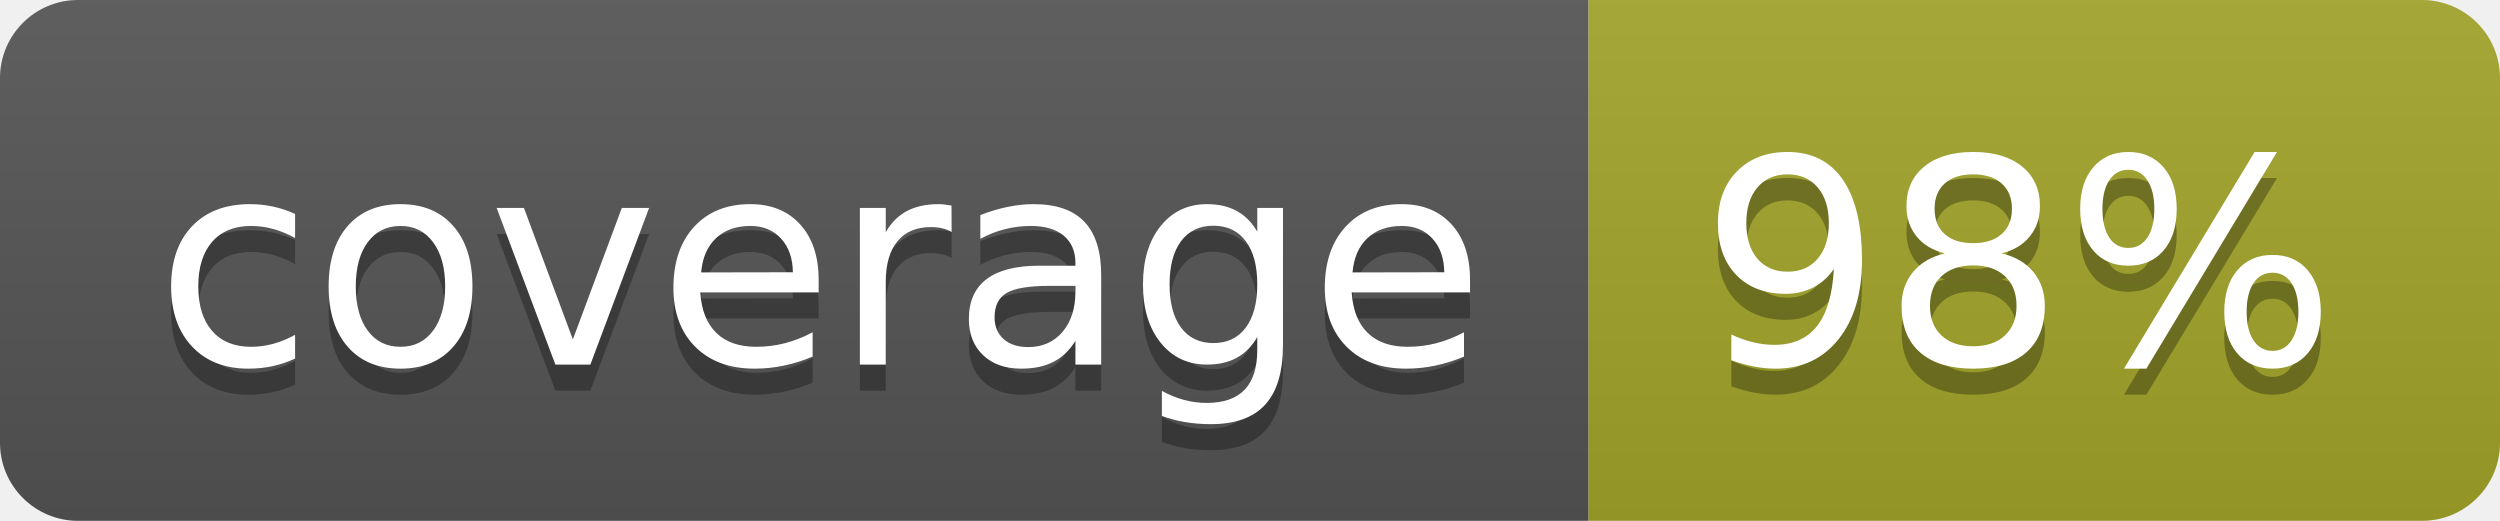
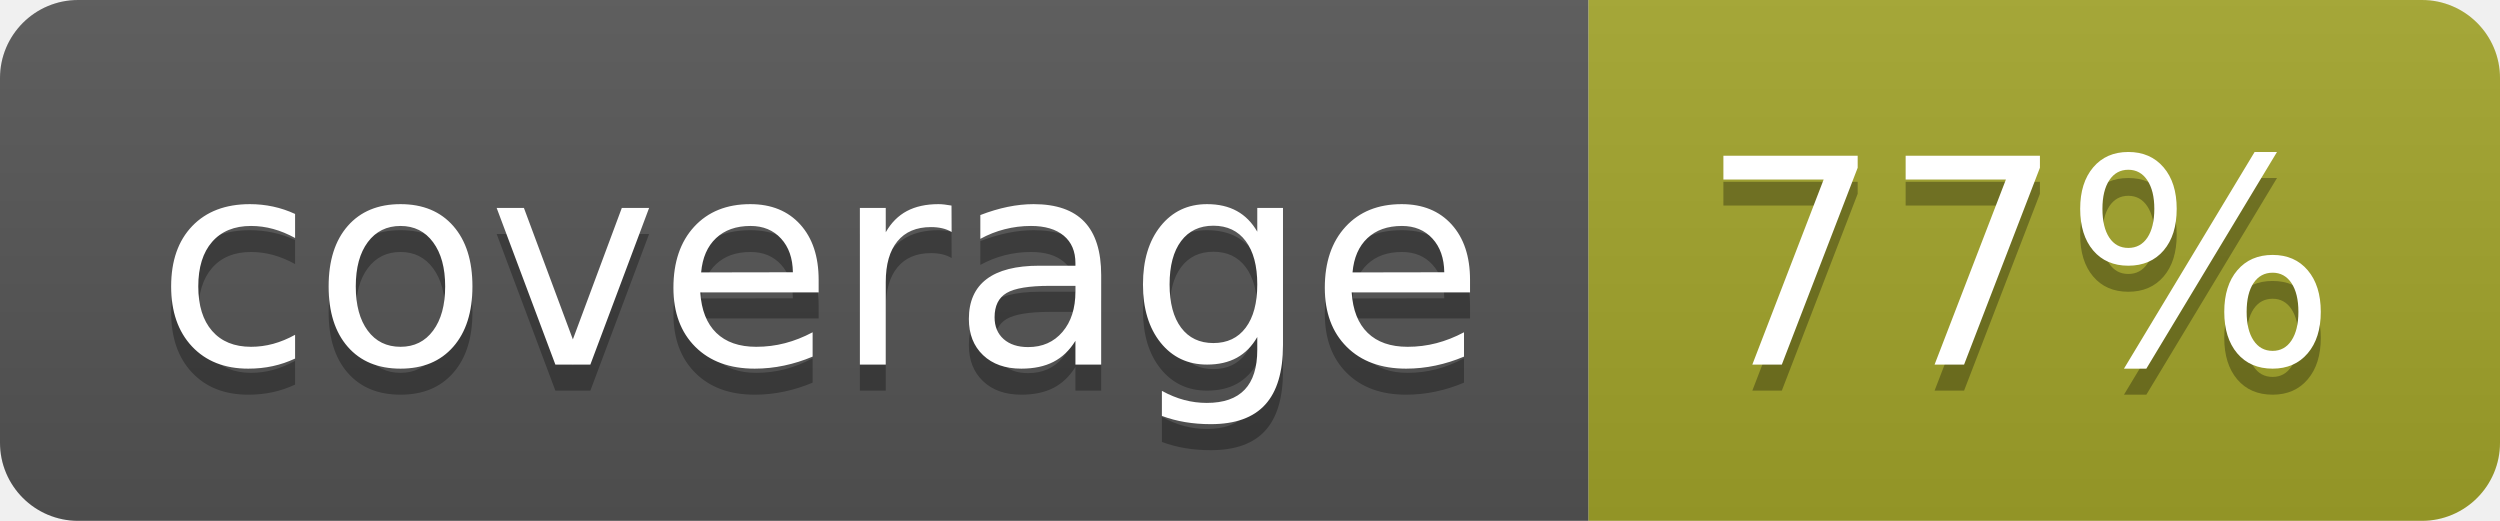
<svg xmlns="http://www.w3.org/2000/svg" width="96" height="20">
  <linearGradient id="b" x2="0" y2="100%">
    <stop offset="0" stop-color="#bbb" stop-opacity=".1" />
    <stop offset="1" stop-opacity=".1" />
  </linearGradient>
  <clipPath id="a">
    <rect width="96" height="20" rx="3" fill="#fff" />
  </clipPath>
  <g clip-path="url(#a)">
    <path fill="#555" d="M0 0h61v20H0z" />
    <path fill="#A3A52A" d="M61 0h35v20H61z" />
    <path fill="url(#b)" d="M0 0h96v20H0z" />
  </g>
  <g fill="#fff" text-anchor="middle" font-family="DejaVu Sans,Verdana,Geneva,sans-serif" font-size="110">
    <text x="315" y="150" fill="#010101" fill-opacity=".3" transform="scale(.1)" textLength="510">coverage</text>
    <text x="315" y="140" transform="scale(.1)" textLength="510">coverage</text>
-     <text x="775" y="150" fill="#010101" fill-opacity=".3" transform="scale(.1)" textLength="250">98%</text>
-     <text x="775" y="140" transform="scale(.1)" textLength="250">98%</text>
+     <text x="775" y="150" fill="#010101" fill-opacity=".3" transform="scale(.1)" textLength="250">77%</text>
+     <text x="775" y="140" transform="scale(.1)" textLength="250">77%</text>
  </g>
</svg>
